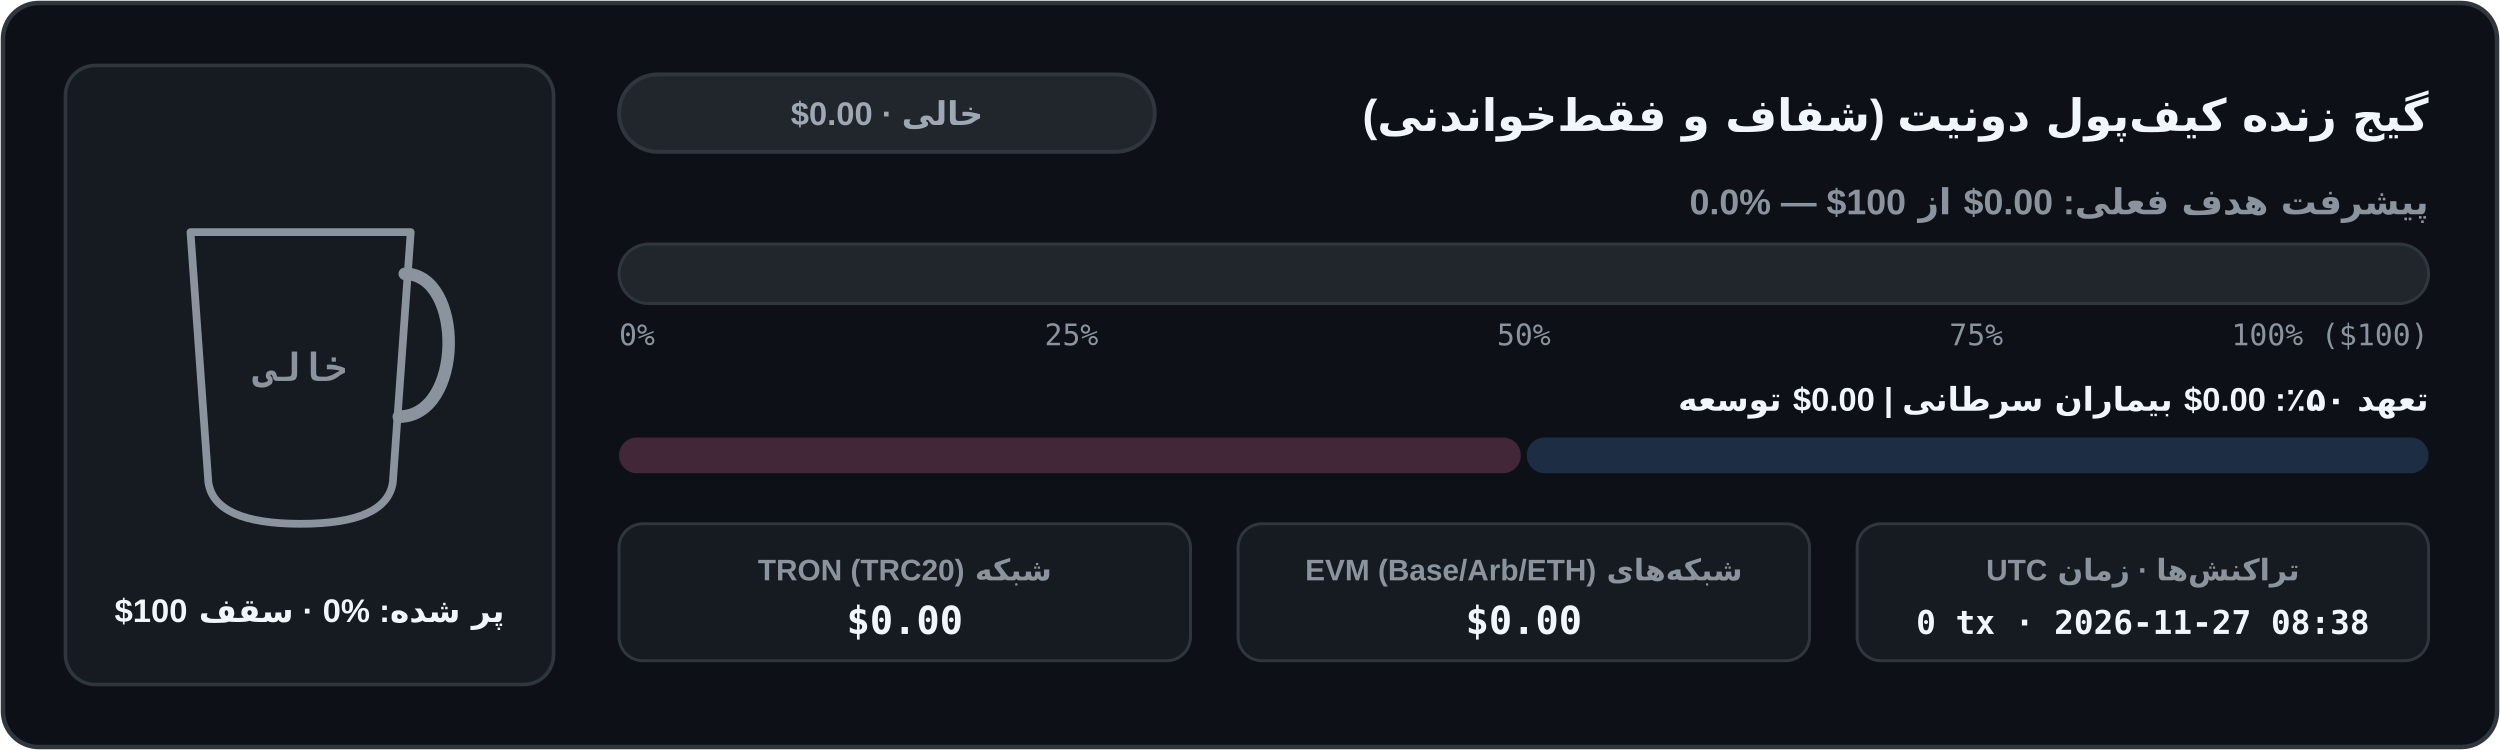
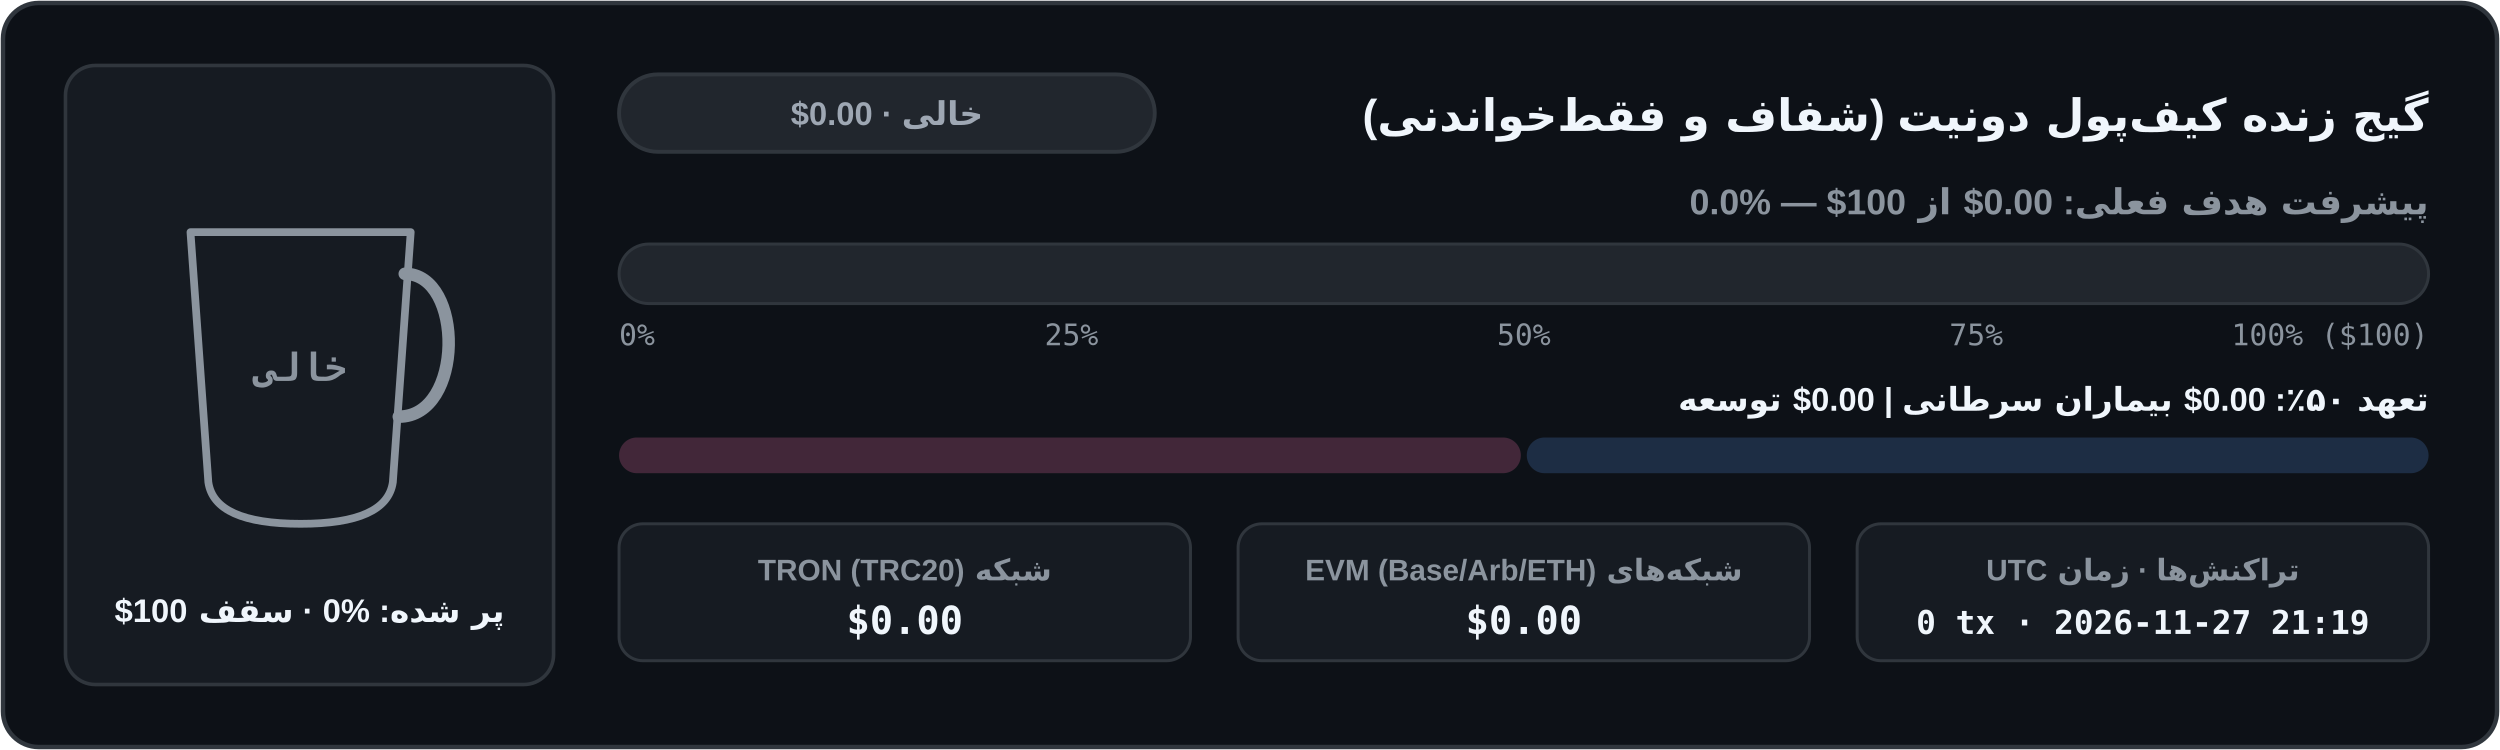
<svg xmlns="http://www.w3.org/2000/svg" width="840" height="252" viewBox="0 0 840 252" role="img" aria-label="نمودار موجودی کیف‌پول شفاف آن‌چین">
  <defs>
    <clipPath id="cup-fa-dark">
      <path d="M 64 78 L 138 78 L 132 162 Q 130 176 101 176 Q 72 176 70 162 Z" />
    </clipPath>
    <linearGradient id="bar-fa-dark" x1="0" x2="1" y1="0" y2="0">
      <stop offset="0%" stop-color="#3fb950" />
      <stop offset="100%" stop-color="#58a6ff" />
    </linearGradient>
    <linearGradient id="coffee-fa-dark" x1="0" x2="0" y1="0" y2="1">
      <stop offset="0%" stop-color="#b07442" />
      <stop offset="100%" stop-color="#6b3e1b" />
    </linearGradient>
  </defs>
  <rect x="1" y="1" width="838" height="250" rx="12" fill="#0d1117" stroke="#30363d" stroke-width="1.5" />
  <rect x="22" y="22" width="164" height="208" rx="10" fill="#161b22" stroke="#30363d" stroke-width="1.2" />
  <line x1="74" y1="152" x2="128" y2="152" stroke="#30363d" stroke-width="1.5" stroke-dasharray="4 3" />
  <g clip-path="url(#cup-fa-dark)">
    <rect x="62" y="76" width="78" height="102" fill="#161b22" />
  </g>
  <path d="M 64 78 L 138 78 L 132 162 Q 130 176 101 176 Q 72 176 70 162 Z" fill="none" stroke="#8b949e" stroke-width="2.6" stroke-linejoin="round" />
  <path d="M 136 92 C 156 92 156 140 134 140" fill="none" stroke="#8b949e" stroke-width="4.2" stroke-linecap="round" />
  <text x="101" y="128" fill="#8b949e" font-family="ui-monospace, SFMono-Regular, Menlo, Consolas, monospace" font-size="13" font-weight="700" text-anchor="middle">خالی</text>
  <text x="104" y="209" fill="#f0f6fc" font-family="system-ui, -apple-system, 'Segoe UI', Tahoma, Arial, sans-serif" font-size="11" font-weight="700" text-anchor="middle" direction="rtl" unicode-bidi="embed">پر شده: ⁦0%⁩ · سقف ⁦$100⁩</text>
  <text x="816" y="44" fill="#f0f6fc" font-family="system-ui, -apple-system, 'Segoe UI', Tahoma, Arial, sans-serif" font-size="15" font-weight="700" text-anchor="start" direction="rtl" unicode-bidi="embed">گیج زنده کیف‌پول دونیت (شفاف و فقط‌خواندنی)</text>
  <rect x="208" y="25" width="180" height="26" rx="13" fill="#21262d" stroke="#30363d" stroke-width="1.3" />
  <text x="298" y="42" fill="#9ea7b3" font-family="system-ui, -apple-system, 'Segoe UI', Tahoma, Arial, sans-serif" font-size="11" font-weight="700" text-anchor="middle" direction="rtl" unicode-bidi="embed">خالی · ⁦$0.00⁩</text>
  <text x="816" y="72" fill="#8b949e" font-family="system-ui, -apple-system, 'Segoe UI', Tahoma, Arial, sans-serif" font-size="12" font-weight="600" text-anchor="start" direction="rtl" unicode-bidi="embed">پیشرفت هدف فعلی: ⁦$0.00⁩ از ⁦$100⁩ — ⁦0.0%⁩</text>
  <rect x="208" y="82" width="608" height="20" rx="10" fill="#21262d" stroke="#30363d" stroke-width="1" />
  <text x="208" y="116" fill="#8b949e" font-family="ui-monospace, SFMono-Regular, Menlo, Consolas, monospace" font-size="10" text-anchor="start">0%</text>
  <text x="360" y="116" fill="#8b949e" font-family="ui-monospace, SFMono-Regular, Menlo, Consolas, monospace" font-size="10" text-anchor="middle">25%</text>
  <text x="512" y="116" fill="#8b949e" font-family="ui-monospace, SFMono-Regular, Menlo, Consolas, monospace" font-size="10" text-anchor="middle">50%</text>
  <text x="664" y="116" fill="#8b949e" font-family="ui-monospace, SFMono-Regular, Menlo, Consolas, monospace" font-size="10" text-anchor="middle">75%</text>
  <text x="816" y="116" fill="#8b949e" font-family="ui-monospace, SFMono-Regular, Menlo, Consolas, monospace" font-size="10" text-anchor="end">100% ($100)</text>
  <text x="816" y="138" fill="#f0f6fc" font-family="system-ui, -apple-system, 'Segoe UI', Tahoma, Arial, sans-serif" font-size="11" font-weight="600" text-anchor="start" direction="rtl" unicode-bidi="embed">تعهد ۵۰٪: ⁦$0.00⁩ بیماران سرطانی  |  ⁦$0.00⁩ توسعه</text>
  <rect x="208" y="147" width="303" height="12" rx="6" fill="#422739" />
  <rect x="513" y="147" width="303" height="12" rx="6" fill="#1d2d44" />
  <rect x="208" y="176" width="192" height="46" rx="8" fill="#161b22" stroke="#30363d" stroke-width="1" />
  <text x="304" y="195" fill="#8b949e" font-family="system-ui, -apple-system, 'Segoe UI', Tahoma, Arial, sans-serif" font-size="10" font-weight="600" text-anchor="middle" direction="rtl" unicode-bidi="embed">شبکه TRON (TRC20)</text>
  <text x="304" y="213" fill="#f0f6fc" font-family="ui-monospace, SFMono-Regular, Menlo, Consolas, monospace" font-size="13" font-weight="700" text-anchor="middle">$0.00</text>
  <rect x="416" y="176" width="192" height="46" rx="8" fill="#161b22" stroke="#30363d" stroke-width="1" />
  <text x="512" y="195" fill="#8b949e" font-family="system-ui, -apple-system, 'Segoe UI', Tahoma, Arial, sans-serif" font-size="10" font-weight="600" text-anchor="middle" direction="rtl" unicode-bidi="embed">شبکه‌های EVM (Base/Arb/ETH)</text>
  <text x="512" y="213" fill="#f0f6fc" font-family="ui-monospace, SFMono-Regular, Menlo, Consolas, monospace" font-size="13" font-weight="700" text-anchor="middle">$0.00</text>
  <rect x="624" y="176" width="192" height="46" rx="8" fill="#161b22" stroke="#30363d" stroke-width="1" />
  <text x="720" y="195" fill="#8b949e" font-family="system-ui, -apple-system, 'Segoe UI', Tahoma, Arial, sans-serif" font-size="10" font-weight="600" text-anchor="middle" direction="rtl" unicode-bidi="embed">تراکنش‌ها · زمان UTC</text>
-   <text x="720" y="213" fill="#f0f6fc" font-family="ui-monospace, SFMono-Regular, Menlo, Consolas, monospace" font-size="11" font-weight="700" text-anchor="middle">0 tx · 2026-11-27 08:38</text>
+   <text x="720" y="213" fill="#f0f6fc" font-family="ui-monospace, SFMono-Regular, Menlo, Consolas, monospace" font-size="11" font-weight="700" text-anchor="middle">0 tx · 2026-11-27 21:19</text>
</svg>
